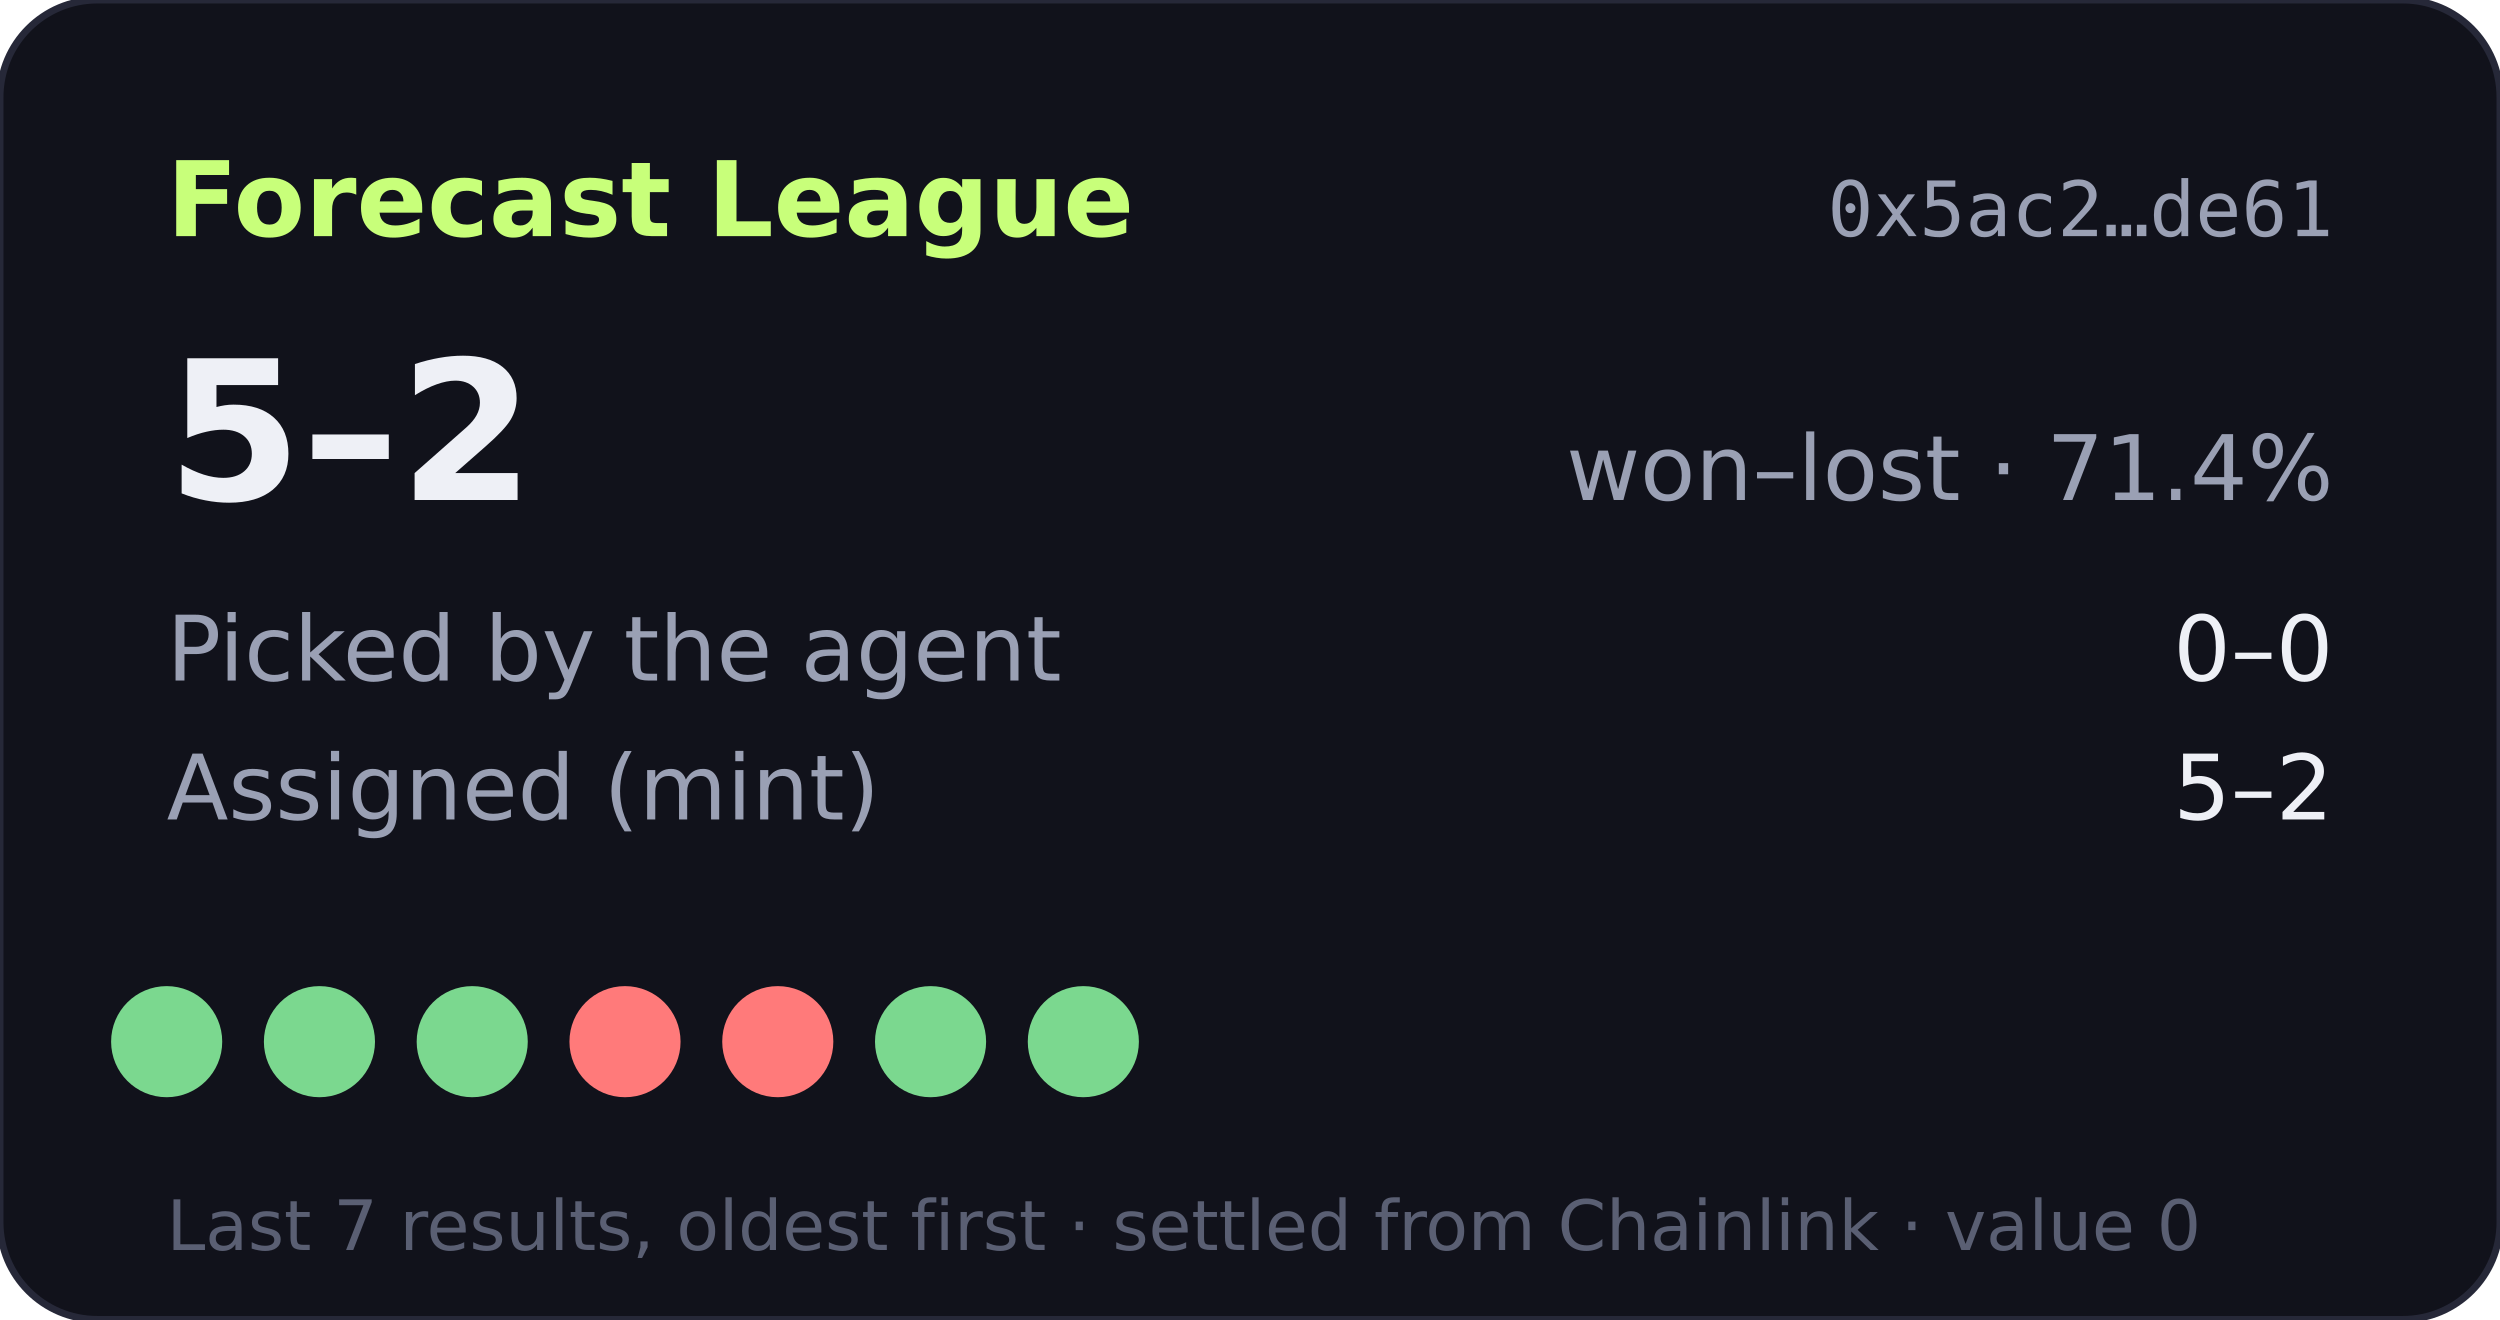
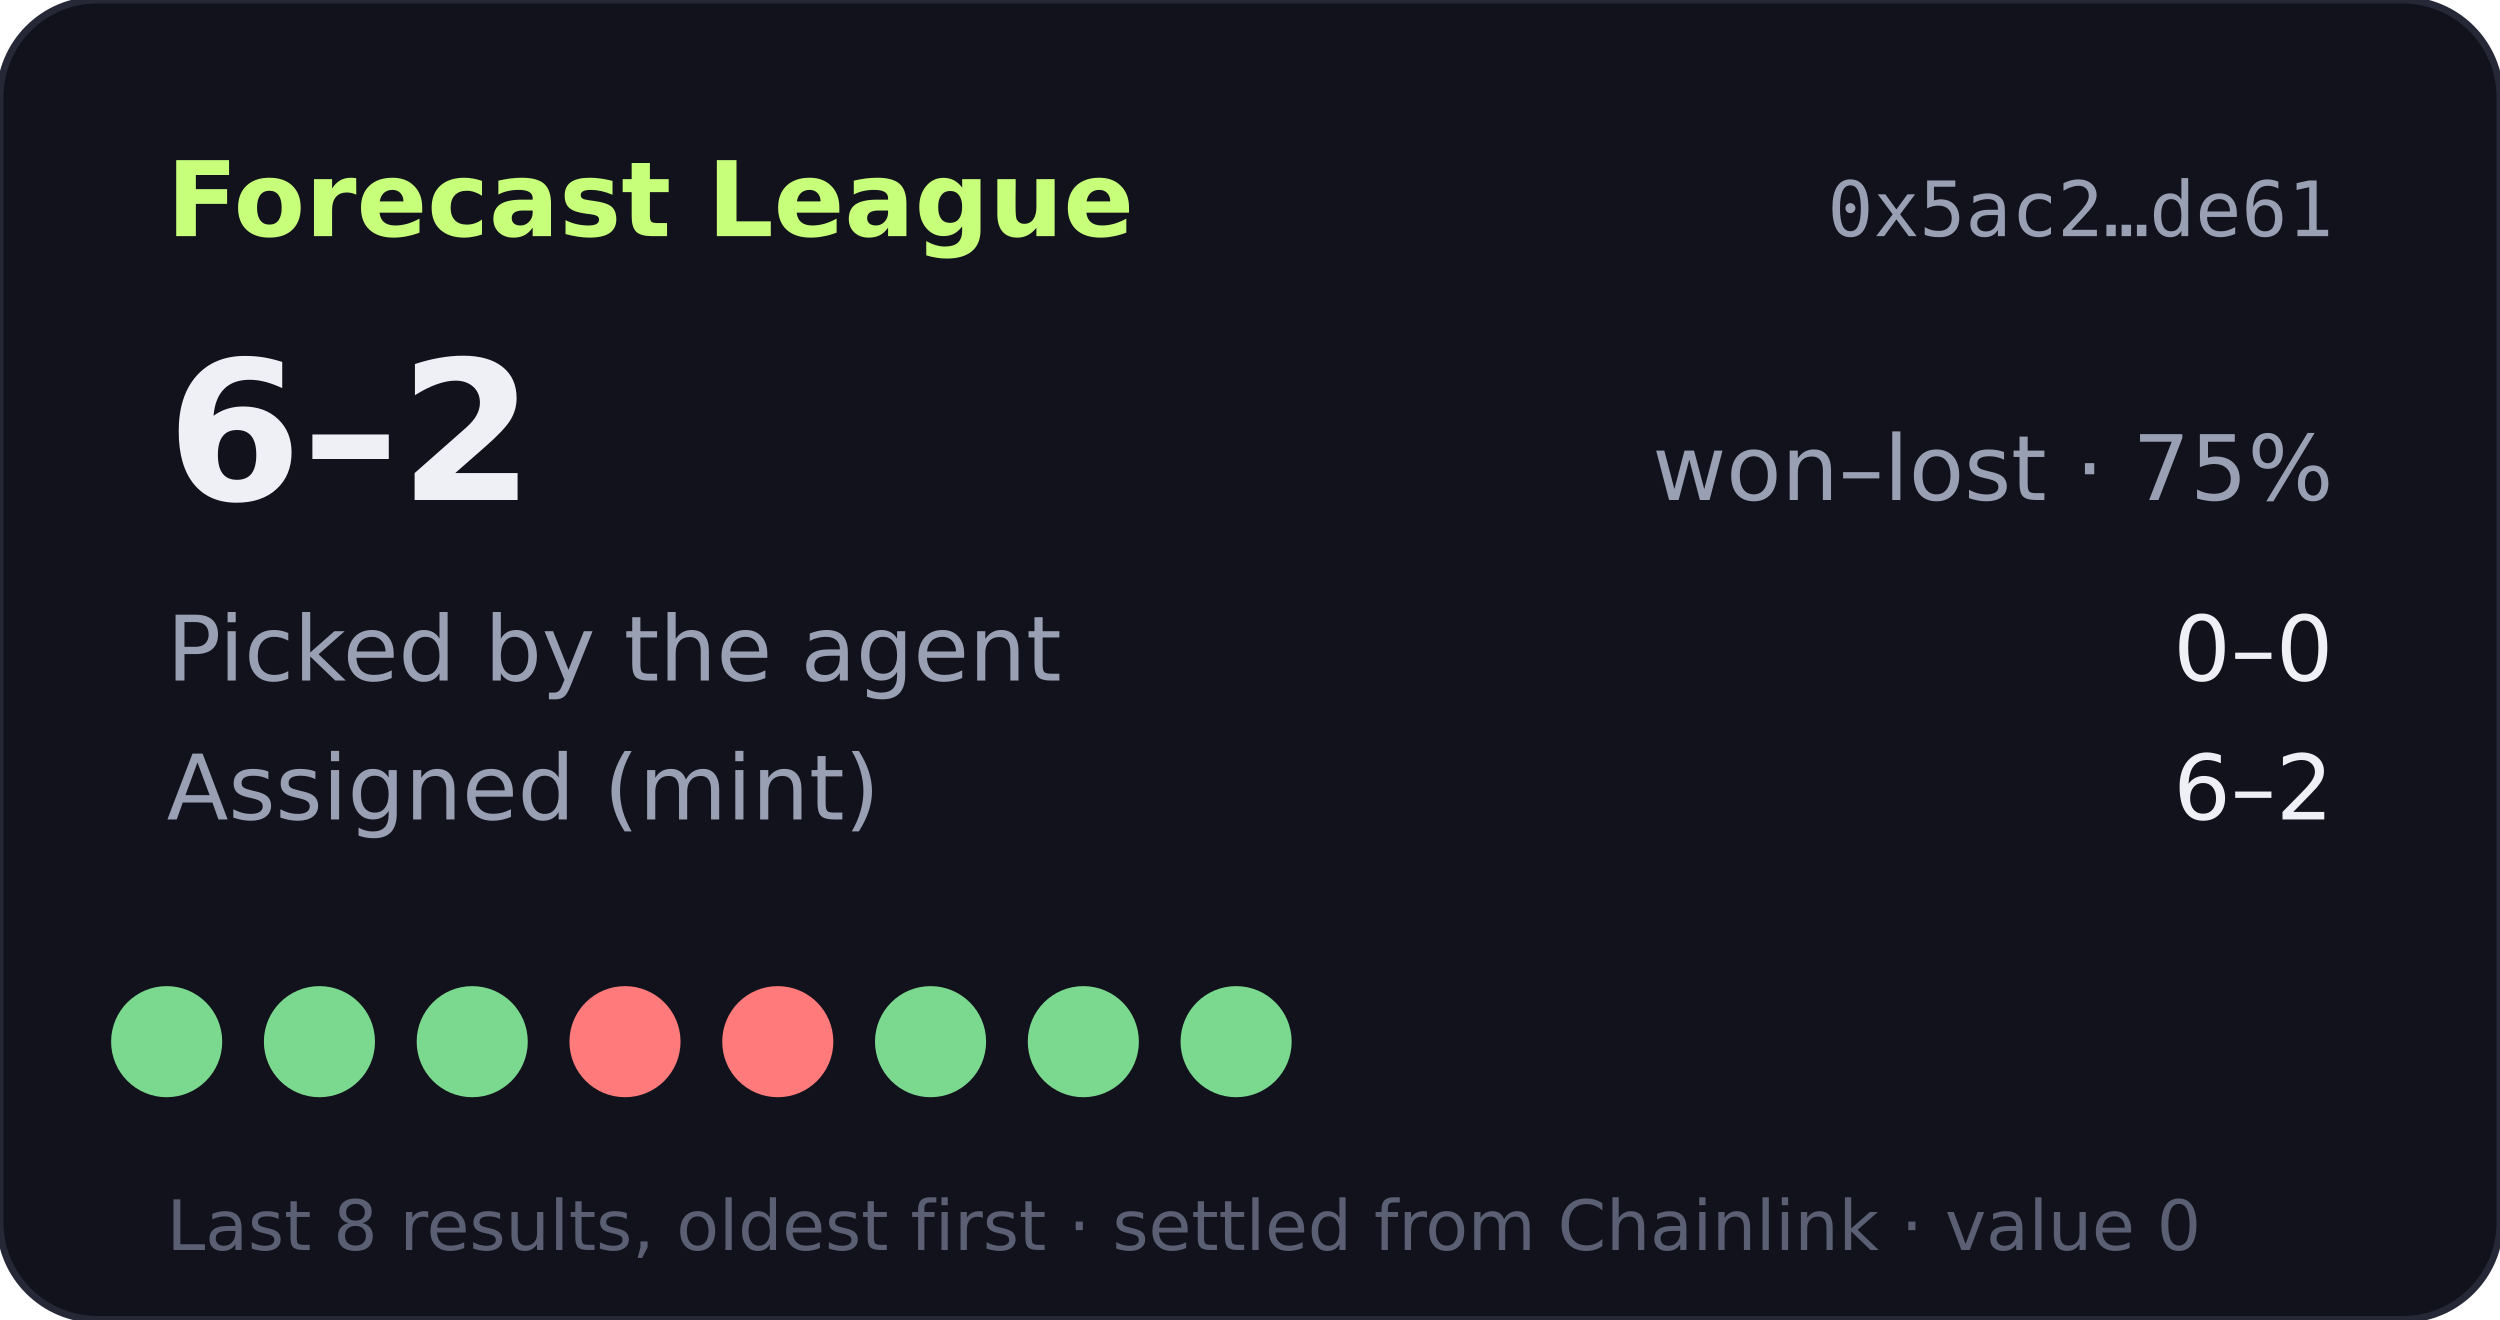
- <svg xmlns="http://www.w3.org/2000/svg" width="360" height="190" viewBox="0 0 360 190" role="img" aria-label="Forecast League record 5-2">
+ <svg xmlns="http://www.w3.org/2000/svg" width="360" height="190" viewBox="0 0 360 190" role="img" aria-label="Forecast League record 6-2">
  <rect width="360" height="190" rx="14" fill="#11121b" stroke="#262838" />
  <text x="24" y="34" fill="#c8ff7a" font-size="15" font-weight="700" font-family="Verdana,DejaVu Sans,sans-serif">Forecast League</text>
  <text x="336" y="34" fill="#9aa0b4" font-size="11" text-anchor="end" font-family="monospace">0x5ac2…de61</text>
  <g font-family="Verdana,DejaVu Sans,sans-serif">
-     <text x="24" y="72" fill="#eef0f6" font-size="28" font-weight="700">5–2</text>
-     <text x="336" y="72" fill="#9aa0b4" font-size="13" text-anchor="end">won–lost · 71.4%</text>
+     <text x="24" y="72" fill="#eef0f6" font-size="28" font-weight="700">6–2</text>
+     <text x="336" y="72" fill="#9aa0b4" font-size="13" text-anchor="end">won–lost · 75%</text>
    <text x="24" y="98" fill="#9aa0b4" font-size="13">Picked by the agent</text>
    <text x="336" y="98" fill="#eef0f6" font-size="13" text-anchor="end">0–0</text>
    <text x="24" y="118" fill="#9aa0b4" font-size="13">Assigned (mint)</text>
-     <text x="336" y="118" fill="#eef0f6" font-size="13" text-anchor="end">5–2</text>
+     <text x="336" y="118" fill="#eef0f6" font-size="13" text-anchor="end">6–2</text>
    <circle cx="24" cy="150" r="8" fill="#7bd88f" />
    <circle cx="46" cy="150" r="8" fill="#7bd88f" />
    <circle cx="68" cy="150" r="8" fill="#7bd88f" />
    <circle cx="90" cy="150" r="8" fill="#ff7a7a" />
    <circle cx="112" cy="150" r="8" fill="#ff7a7a" />
    <circle cx="134" cy="150" r="8" fill="#7bd88f" />
    <circle cx="156" cy="150" r="8" fill="#7bd88f" />
-     <text x="24" y="180" fill="#5a5f73" font-size="10">Last 7 results, oldest first · settled from Chainlink · value 0</text>
+     <circle cx="178" cy="150" r="8" fill="#7bd88f" />
+     <text x="24" y="180" fill="#5a5f73" font-size="10">Last 8 results, oldest first · settled from Chainlink · value 0</text>
  </g>
</svg>
